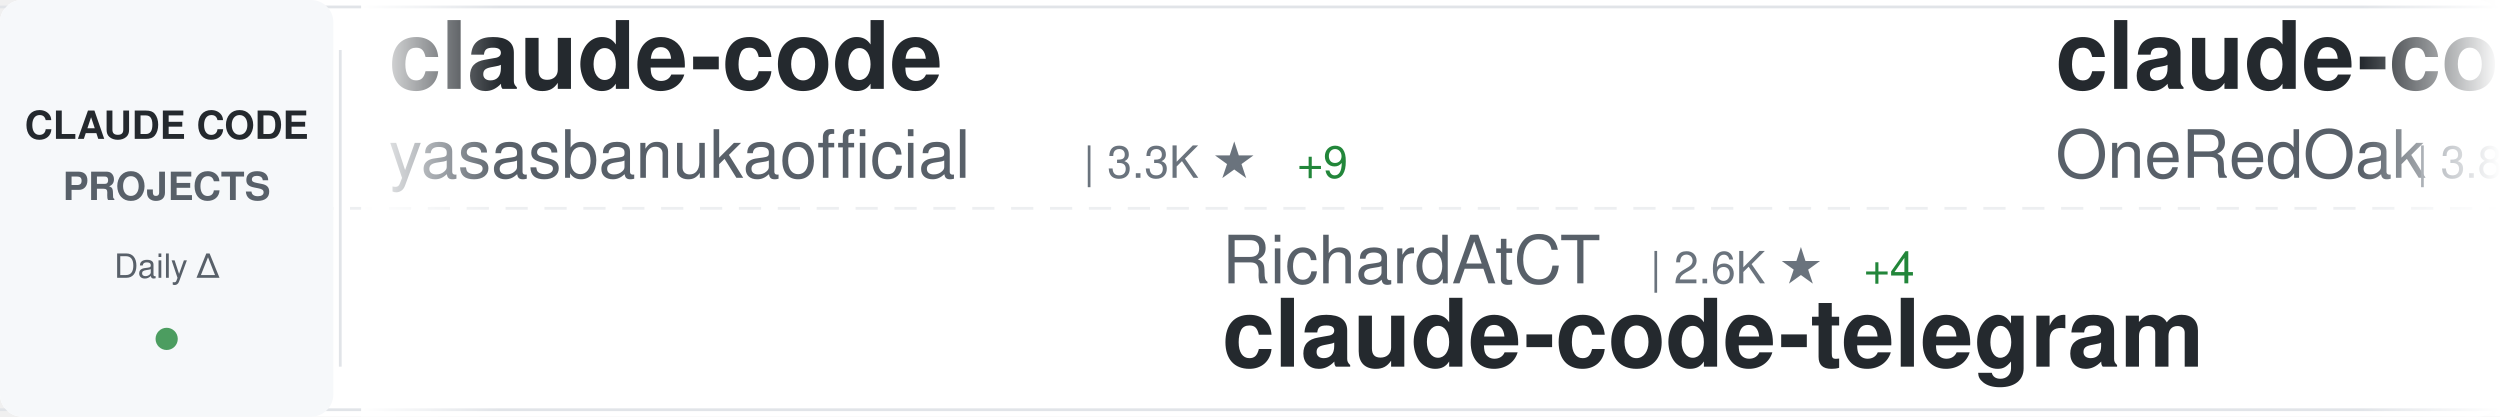
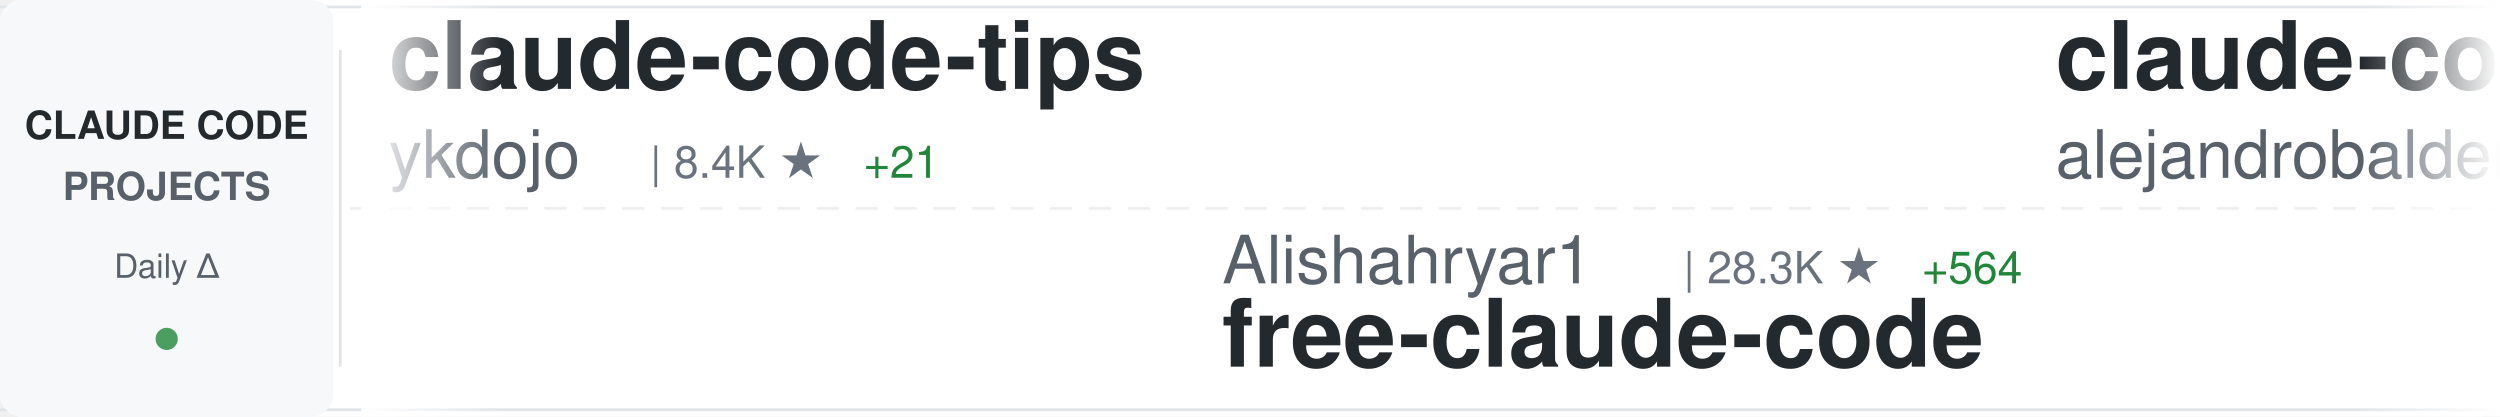
<svg xmlns="http://www.w3.org/2000/svg" width="900" height="150">
  <defs>
    <linearGradient id="awesomeLeftFade" x1="0%" y1="0%" x2="100%" y2="0%">
      <stop offset="0%" style="stop-color:#ffffff;stop-opacity:1" />
      <stop offset="100%" style="stop-color:#ffffff;stop-opacity:0" />
    </linearGradient>
    <linearGradient id="awesomeRightFade" x1="0%" y1="0%" x2="100%" y2="0%">
      <stop offset="0%" style="stop-color:#ffffff;stop-opacity:0" />
      <stop offset="100%" style="stop-color:#ffffff;stop-opacity:1" />
    </linearGradient>
  </defs>
  <rect width="900" height="150" fill="#ffffff" rx="8" />
  <rect x="0" y="2" width="900" height="1" fill="#e1e4e8" />
  <rect x="0" y="147" width="900" height="1" fill="#e1e4e8" />
  <line x1="0" y1="75" x2="900" y2="75" stroke="#e1e4e8" stroke-width="1" stroke-dasharray="8 6" opacity="0.6" />
  <rect x="0" y="0" width="120" height="150" fill="#f6f8fa" rx="8" />
  <text x="60" y="50" font-family="-apple-system, BlinkMacSystemFont, 'Segoe UI', Helvetica, Arial, sans-serif" font-size="14" font-weight="600" fill="#24292e" text-anchor="middle">CLAUDE CODE</text>
  <text x="60" y="72" font-family="-apple-system, BlinkMacSystemFont, 'Segoe UI', Helvetica, Arial, sans-serif" font-size="14" font-weight="600" fill="#586069" text-anchor="middle">PROJECTS</text>
  <text x="60" y="100" font-family="-apple-system, BlinkMacSystemFont, 'Segoe UI', Helvetica, Arial, sans-serif" font-size="12" font-weight="500" fill="#586069" text-anchor="middle">Daily Δ</text>
  <circle cx="60" cy="122" r="4" fill="#22863a" opacity="0.8" />
  <rect x="122" y="18" width="1" height="114" fill="#e1e4e8" />
  <clipPath id="awesomeTickerClip">
    <rect x="130" y="0" width="770" height="150" />
  </clipPath>
  <g clip-path="url(#awesomeTickerClip)">
    <g id="awesomeTickerItems">
      <animateTransform attributeName="transform" attributeType="XML" type="translate" from="0 0" to="-3000 0" dur="54s" repeatCount="indefinite" />
      <g transform="translate(0, 0)">
-         <text x="140" y="32" font-family="-apple-system, BlinkMacSystemFont, 'Segoe UI', Helvetica, Arial, sans-serif" font-size="34" font-weight="600" fill="#24292e">claude-code</text>
-         <text x="140" y="64" font-family="-apple-system, BlinkMacSystemFont, 'Segoe UI', Helvetica, Arial, sans-serif" font-size="24" font-weight="400" fill="#586069">yasasbanukaofficial</text>
-         <text x="390" y="64" font-family="-apple-system, BlinkMacSystemFont, 'Segoe UI', Helvetica, Arial, sans-serif" font-size="16" font-weight="500" fill="#6a737d">| 3.3K ★</text>
-         <text x="467" y="64" font-family="-apple-system, BlinkMacSystemFont, 'Segoe UI', Helvetica, Arial, sans-serif" font-size="16" font-weight="500" fill="#22863a"> +9</text>
+         <text x="140" y="32" font-family="-apple-system, BlinkMacSystemFont, 'Segoe UI', Helvetica, Arial, sans-serif" font-size="34" font-weight="600" fill="#24292e">claude-code-tips</text>
+         <text x="140" y="64" font-family="-apple-system, BlinkMacSystemFont, 'Segoe UI', Helvetica, Arial, sans-serif" font-size="24" font-weight="400" fill="#586069">ykdojo</text>
+         <text x="234" y="64" font-family="-apple-system, BlinkMacSystemFont, 'Segoe UI', Helvetica, Arial, sans-serif" font-size="16" font-weight="500" fill="#6a737d">| 8.4K ★</text>
+         <text x="311" y="64" font-family="-apple-system, BlinkMacSystemFont, 'Segoe UI', Helvetica, Arial, sans-serif" font-size="16" font-weight="500" fill="#22863a"> +21</text>
      </g>
      <g transform="translate(300, 0)">
-         <text x="140" y="102" font-family="-apple-system, BlinkMacSystemFont, 'Segoe UI', Helvetica, Arial, sans-serif" font-size="24" font-weight="400" fill="#586069">RichardAtCT</text>
-         <text x="294" y="102" font-family="-apple-system, BlinkMacSystemFont, 'Segoe UI', Helvetica, Arial, sans-serif" font-size="16" font-weight="500" fill="#6a737d">| 2.6K ★</text>
-         <text x="371" y="102" font-family="-apple-system, BlinkMacSystemFont, 'Segoe UI', Helvetica, Arial, sans-serif" font-size="16" font-weight="500" fill="#22863a"> +4</text>
-         <text x="140" y="132" font-family="-apple-system, BlinkMacSystemFont, 'Segoe UI', Helvetica, Arial, sans-serif" font-size="34" font-weight="600" fill="#24292e">claude-code-telegram</text>
+         <text x="140" y="102" font-family="-apple-system, BlinkMacSystemFont, 'Segoe UI', Helvetica, Arial, sans-serif" font-size="24" font-weight="400" fill="#586069">Alishahryar1</text>
+         <text x="306" y="102" font-family="-apple-system, BlinkMacSystemFont, 'Segoe UI', Helvetica, Arial, sans-serif" font-size="16" font-weight="500" fill="#6a737d">| 28.3K ★</text>
+         <text x="392" y="102" font-family="-apple-system, BlinkMacSystemFont, 'Segoe UI', Helvetica, Arial, sans-serif" font-size="16" font-weight="500" fill="#22863a"> +564</text>
+         <text x="140" y="132" font-family="-apple-system, BlinkMacSystemFont, 'Segoe UI', Helvetica, Arial, sans-serif" font-size="34" font-weight="600" fill="#24292e">free-claude-code</text>
      </g>
      <g transform="translate(600, 0)">
-         <text x="140" y="32" font-family="-apple-system, BlinkMacSystemFont, 'Segoe UI', Helvetica, Arial, sans-serif" font-size="34" font-weight="600" fill="#24292e">claude-code-workflows</text>
-         <text x="140" y="64" font-family="-apple-system, BlinkMacSystemFont, 'Segoe UI', Helvetica, Arial, sans-serif" font-size="24" font-weight="400" fill="#586069">OneRedOak</text>
-         <text x="270" y="64" font-family="-apple-system, BlinkMacSystemFont, 'Segoe UI', Helvetica, Arial, sans-serif" font-size="16" font-weight="500" fill="#6a737d">| 3.8K ★</text>
-         <text x="347" y="64" font-family="-apple-system, BlinkMacSystemFont, 'Segoe UI', Helvetica, Arial, sans-serif" font-size="16" font-weight="500" fill="#22863a"> +1</text>
+         <text x="140" y="32" font-family="-apple-system, BlinkMacSystemFont, 'Segoe UI', Helvetica, Arial, sans-serif" font-size="34" font-weight="600" fill="#24292e">claude-code-from-source</text>
+         <text x="140" y="64" font-family="-apple-system, BlinkMacSystemFont, 'Segoe UI', Helvetica, Arial, sans-serif" font-size="24" font-weight="400" fill="#586069">alejandrobalderas</text>
+         <text x="366" y="64" font-family="-apple-system, BlinkMacSystemFont, 'Segoe UI', Helvetica, Arial, sans-serif" font-size="16" font-weight="500" fill="#6a737d">| 2.1K ★</text>
+         <text x="443" y="64" font-family="-apple-system, BlinkMacSystemFont, 'Segoe UI', Helvetica, Arial, sans-serif" font-size="16" font-weight="500" fill="#22863a"> +8</text>
      </g>
      <g transform="translate(900, 0)">
-         <text x="140" y="102" font-family="-apple-system, BlinkMacSystemFont, 'Segoe UI', Helvetica, Arial, sans-serif" font-size="24" font-weight="400" fill="#586069">shareAI-lab</text>
-         <text x="294" y="102" font-family="-apple-system, BlinkMacSystemFont, 'Segoe UI', Helvetica, Arial, sans-serif" font-size="16" font-weight="500" fill="#6a737d">| 62.1K ★</text>
-         <text x="380" y="102" font-family="-apple-system, BlinkMacSystemFont, 'Segoe UI', Helvetica, Arial, sans-serif" font-size="16" font-weight="500" fill="#22863a"> +217</text>
-         <text x="140" y="132" font-family="-apple-system, BlinkMacSystemFont, 'Segoe UI', Helvetica, Arial, sans-serif" font-size="34" font-weight="600" fill="#24292e">learn-claude-code</text>
+         <text x="140" y="102" font-family="-apple-system, BlinkMacSystemFont, 'Segoe UI', Helvetica, Arial, sans-serif" font-size="24" font-weight="400" fill="#586069">ding113</text>
+         <text x="246" y="102" font-family="-apple-system, BlinkMacSystemFont, 'Segoe UI', Helvetica, Arial, sans-serif" font-size="16" font-weight="500" fill="#6a737d">| 2.9K ★</text>
+         <text x="323" y="102" font-family="-apple-system, BlinkMacSystemFont, 'Segoe UI', Helvetica, Arial, sans-serif" font-size="16" font-weight="500" fill="#22863a"> +9</text>
+         <text x="140" y="132" font-family="-apple-system, BlinkMacSystemFont, 'Segoe UI', Helvetica, Arial, sans-serif" font-size="34" font-weight="600" fill="#24292e">claude-code-hub</text>
      </g>
      <g transform="translate(1200, 0)">
-         <text x="140" y="32" font-family="-apple-system, BlinkMacSystemFont, 'Segoe UI', Helvetica, Arial, sans-serif" font-size="34" font-weight="600" fill="#24292e">claude-code-hub</text>
-         <text x="140" y="64" font-family="-apple-system, BlinkMacSystemFont, 'Segoe UI', Helvetica, Arial, sans-serif" font-size="24" font-weight="400" fill="#586069">ding113</text>
-         <text x="246" y="64" font-family="-apple-system, BlinkMacSystemFont, 'Segoe UI', Helvetica, Arial, sans-serif" font-size="16" font-weight="500" fill="#6a737d">| 2.9K ★</text>
-         <text x="323" y="64" font-family="-apple-system, BlinkMacSystemFont, 'Segoe UI', Helvetica, Arial, sans-serif" font-size="16" font-weight="500" fill="#22863a"> +9</text>
+         <text x="140" y="32" font-family="-apple-system, BlinkMacSystemFont, 'Segoe UI', Helvetica, Arial, sans-serif" font-size="34" font-weight="600" fill="#24292e">Claude-code</text>
+         <text x="140" y="64" font-family="-apple-system, BlinkMacSystemFont, 'Segoe UI', Helvetica, Arial, sans-serif" font-size="24" font-weight="400" fill="#586069">fazxes</text>
+         <text x="234" y="64" font-family="-apple-system, BlinkMacSystemFont, 'Segoe UI', Helvetica, Arial, sans-serif" font-size="16" font-weight="500" fill="#6a737d">| 216 ★</text>
      </g>
      <g transform="translate(1500, 0)">
-         <text x="140" y="102" font-family="-apple-system, BlinkMacSystemFont, 'Segoe UI', Helvetica, Arial, sans-serif" font-size="24" font-weight="400" fill="#586069">diet103</text>
-         <text x="246" y="102" font-family="-apple-system, BlinkMacSystemFont, 'Segoe UI', Helvetica, Arial, sans-serif" font-size="16" font-weight="500" fill="#6a737d">| 9.7K ★</text>
-         <text x="323" y="102" font-family="-apple-system, BlinkMacSystemFont, 'Segoe UI', Helvetica, Arial, sans-serif" font-size="16" font-weight="500" fill="#22863a"> +3</text>
-         <text x="140" y="132" font-family="-apple-system, BlinkMacSystemFont, 'Segoe UI', Helvetica, Arial, sans-serif" font-size="34" font-weight="600" fill="#24292e">claude-code-infrastructu...</text>
+         <text x="140" y="102" font-family="-apple-system, BlinkMacSystemFont, 'Segoe UI', Helvetica, Arial, sans-serif" font-size="24" font-weight="400" fill="#586069">disler</text>
+         <text x="234" y="102" font-family="-apple-system, BlinkMacSystemFont, 'Segoe UI', Helvetica, Arial, sans-serif" font-size="16" font-weight="500" fill="#6a737d">| 3.7K ★</text>
+         <text x="311" y="102" font-family="-apple-system, BlinkMacSystemFont, 'Segoe UI', Helvetica, Arial, sans-serif" font-size="16" font-weight="500" fill="#22863a"> +2</text>
+         <text x="140" y="132" font-family="-apple-system, BlinkMacSystemFont, 'Segoe UI', Helvetica, Arial, sans-serif" font-size="34" font-weight="600" fill="#24292e">claude-code-hooks-master...</text>
      </g>
      <g transform="translate(1800, 0)">
-         <text x="140" y="32" font-family="-apple-system, BlinkMacSystemFont, 'Segoe UI', Helvetica, Arial, sans-serif" font-size="34" font-weight="600" fill="#24292e">awesome-claude-code-tool...</text>
-         <text x="140" y="64" font-family="-apple-system, BlinkMacSystemFont, 'Segoe UI', Helvetica, Arial, sans-serif" font-size="24" font-weight="400" fill="#586069">rohitg00</text>
-         <text x="258" y="64" font-family="-apple-system, BlinkMacSystemFont, 'Segoe UI', Helvetica, Arial, sans-serif" font-size="16" font-weight="500" fill="#6a737d">| 1.8K ★</text>
-         <text x="335" y="64" font-family="-apple-system, BlinkMacSystemFont, 'Segoe UI', Helvetica, Arial, sans-serif" font-size="16" font-weight="500" fill="#22863a"> +17</text>
+         <text x="140" y="32" font-family="-apple-system, BlinkMacSystemFont, 'Segoe UI', Helvetica, Arial, sans-serif" font-size="34" font-weight="600" fill="#24292e">antigravity-awesome-skil...</text>
+         <text x="140" y="64" font-family="-apple-system, BlinkMacSystemFont, 'Segoe UI', Helvetica, Arial, sans-serif" font-size="24" font-weight="400" fill="#586069">sickn33</text>
+         <text x="246" y="64" font-family="-apple-system, BlinkMacSystemFont, 'Segoe UI', Helvetica, Arial, sans-serif" font-size="16" font-weight="500" fill="#6a737d">| 38.4K ★</text>
+         <text x="332" y="64" font-family="-apple-system, BlinkMacSystemFont, 'Segoe UI', Helvetica, Arial, sans-serif" font-size="16" font-weight="500" fill="#22863a"> +107</text>
      </g>
      <g transform="translate(2100, 0)">
-         <text x="140" y="102" font-family="-apple-system, BlinkMacSystemFont, 'Segoe UI', Helvetica, Arial, sans-serif" font-size="24" font-weight="400" fill="#586069">darcyegb</text>
-         <text x="258" y="102" font-family="-apple-system, BlinkMacSystemFont, 'Segoe UI', Helvetica, Arial, sans-serif" font-size="16" font-weight="500" fill="#6a737d">| 701 ★</text>
-         <text x="140" y="132" font-family="-apple-system, BlinkMacSystemFont, 'Segoe UI', Helvetica, Arial, sans-serif" font-size="34" font-weight="600" fill="#24292e">ClaudeCodeAgents</text>
+         <text x="140" y="102" font-family="-apple-system, BlinkMacSystemFont, 'Segoe UI', Helvetica, Arial, sans-serif" font-size="24" font-weight="400" fill="#586069">fuergaosi233</text>
+         <text x="306" y="102" font-family="-apple-system, BlinkMacSystemFont, 'Segoe UI', Helvetica, Arial, sans-serif" font-size="16" font-weight="500" fill="#6a737d">| 2.6K ★</text>
+         <text x="383" y="102" font-family="-apple-system, BlinkMacSystemFont, 'Segoe UI', Helvetica, Arial, sans-serif" font-size="16" font-weight="500" fill="#22863a"> +1</text>
+         <text x="140" y="132" font-family="-apple-system, BlinkMacSystemFont, 'Segoe UI', Helvetica, Arial, sans-serif" font-size="34" font-weight="600" fill="#24292e">claude-code-proxy</text>
      </g>
      <g transform="translate(2400, 0)">
        <text x="140" y="32" font-family="-apple-system, BlinkMacSystemFont, 'Segoe UI', Helvetica, Arial, sans-serif" font-size="34" font-weight="600" fill="#24292e">claude-skills</text>
        <text x="140" y="64" font-family="-apple-system, BlinkMacSystemFont, 'Segoe UI', Helvetica, Arial, sans-serif" font-size="24" font-weight="400" fill="#586069">alirezarezvani</text>
-         <text x="330" y="64" font-family="-apple-system, BlinkMacSystemFont, 'Segoe UI', Helvetica, Arial, sans-serif" font-size="16" font-weight="500" fill="#6a737d">| 15.9K ★</text>
-         <text x="416" y="64" font-family="-apple-system, BlinkMacSystemFont, 'Segoe UI', Helvetica, Arial, sans-serif" font-size="16" font-weight="500" fill="#22863a"> +131</text>
+         <text x="330" y="64" font-family="-apple-system, BlinkMacSystemFont, 'Segoe UI', Helvetica, Arial, sans-serif" font-size="16" font-weight="500" fill="#6a737d">| 16.0K ★</text>
+         <text x="416" y="64" font-family="-apple-system, BlinkMacSystemFont, 'Segoe UI', Helvetica, Arial, sans-serif" font-size="16" font-weight="500" fill="#22863a"> +130</text>
      </g>
      <g transform="translate(2700, 0)">
-         <text x="140" y="102" font-family="-apple-system, BlinkMacSystemFont, 'Segoe UI', Helvetica, Arial, sans-serif" font-size="24" font-weight="400" fill="#586069">anthropics</text>
-         <text x="282" y="102" font-family="-apple-system, BlinkMacSystemFont, 'Segoe UI', Helvetica, Arial, sans-serif" font-size="16" font-weight="500" fill="#6a737d">| 125.8K ★</text>
-         <text x="377" y="102" font-family="-apple-system, BlinkMacSystemFont, 'Segoe UI', Helvetica, Arial, sans-serif" font-size="16" font-weight="500" fill="#22863a"> +305</text>
-         <text x="140" y="132" font-family="-apple-system, BlinkMacSystemFont, 'Segoe UI', Helvetica, Arial, sans-serif" font-size="34" font-weight="600" fill="#24292e">claude-code</text>
+         <text x="140" y="102" font-family="-apple-system, BlinkMacSystemFont, 'Segoe UI', Helvetica, Arial, sans-serif" font-size="24" font-weight="400" fill="#586069">andrew-kramer-inno</text>
+         <text x="378" y="102" font-family="-apple-system, BlinkMacSystemFont, 'Segoe UI', Helvetica, Arial, sans-serif" font-size="16" font-weight="500" fill="#6a737d">| 590 ★</text>
+         <text x="446" y="102" font-family="-apple-system, BlinkMacSystemFont, 'Segoe UI', Helvetica, Arial, sans-serif" font-size="16" font-weight="500" fill="#22863a"> +1</text>
+         <text x="140" y="132" font-family="-apple-system, BlinkMacSystemFont, 'Segoe UI', Helvetica, Arial, sans-serif" font-size="34" font-weight="600" fill="#24292e">claude-code-source-build</text>
      </g>
      <g transform="translate(3000, 0)">
-         <text x="140" y="32" font-family="-apple-system, BlinkMacSystemFont, 'Segoe UI', Helvetica, Arial, sans-serif" font-size="34" font-weight="600" fill="#24292e">claude-code</text>
-         <text x="140" y="64" font-family="-apple-system, BlinkMacSystemFont, 'Segoe UI', Helvetica, Arial, sans-serif" font-size="24" font-weight="400" fill="#586069">yasasbanukaofficial</text>
-         <text x="390" y="64" font-family="-apple-system, BlinkMacSystemFont, 'Segoe UI', Helvetica, Arial, sans-serif" font-size="16" font-weight="500" fill="#6a737d">| 3.3K ★</text>
-         <text x="467" y="64" font-family="-apple-system, BlinkMacSystemFont, 'Segoe UI', Helvetica, Arial, sans-serif" font-size="16" font-weight="500" fill="#22863a"> +9</text>
+         <text x="140" y="32" font-family="-apple-system, BlinkMacSystemFont, 'Segoe UI', Helvetica, Arial, sans-serif" font-size="34" font-weight="600" fill="#24292e">claude-code-tips</text>
+         <text x="140" y="64" font-family="-apple-system, BlinkMacSystemFont, 'Segoe UI', Helvetica, Arial, sans-serif" font-size="24" font-weight="400" fill="#586069">ykdojo</text>
+         <text x="234" y="64" font-family="-apple-system, BlinkMacSystemFont, 'Segoe UI', Helvetica, Arial, sans-serif" font-size="16" font-weight="500" fill="#6a737d">| 8.4K ★</text>
+         <text x="311" y="64" font-family="-apple-system, BlinkMacSystemFont, 'Segoe UI', Helvetica, Arial, sans-serif" font-size="16" font-weight="500" fill="#22863a"> +21</text>
      </g>
      <g transform="translate(3300, 0)">
-         <text x="140" y="102" font-family="-apple-system, BlinkMacSystemFont, 'Segoe UI', Helvetica, Arial, sans-serif" font-size="24" font-weight="400" fill="#586069">RichardAtCT</text>
-         <text x="294" y="102" font-family="-apple-system, BlinkMacSystemFont, 'Segoe UI', Helvetica, Arial, sans-serif" font-size="16" font-weight="500" fill="#6a737d">| 2.6K ★</text>
-         <text x="371" y="102" font-family="-apple-system, BlinkMacSystemFont, 'Segoe UI', Helvetica, Arial, sans-serif" font-size="16" font-weight="500" fill="#22863a"> +4</text>
-         <text x="140" y="132" font-family="-apple-system, BlinkMacSystemFont, 'Segoe UI', Helvetica, Arial, sans-serif" font-size="34" font-weight="600" fill="#24292e">claude-code-telegram</text>
+         <text x="140" y="102" font-family="-apple-system, BlinkMacSystemFont, 'Segoe UI', Helvetica, Arial, sans-serif" font-size="24" font-weight="400" fill="#586069">Alishahryar1</text>
+         <text x="306" y="102" font-family="-apple-system, BlinkMacSystemFont, 'Segoe UI', Helvetica, Arial, sans-serif" font-size="16" font-weight="500" fill="#6a737d">| 28.3K ★</text>
+         <text x="392" y="102" font-family="-apple-system, BlinkMacSystemFont, 'Segoe UI', Helvetica, Arial, sans-serif" font-size="16" font-weight="500" fill="#22863a"> +564</text>
+         <text x="140" y="132" font-family="-apple-system, BlinkMacSystemFont, 'Segoe UI', Helvetica, Arial, sans-serif" font-size="34" font-weight="600" fill="#24292e">free-claude-code</text>
      </g>
      <g transform="translate(3600, 0)">
-         <text x="140" y="32" font-family="-apple-system, BlinkMacSystemFont, 'Segoe UI', Helvetica, Arial, sans-serif" font-size="34" font-weight="600" fill="#24292e">claude-code-workflows</text>
-         <text x="140" y="64" font-family="-apple-system, BlinkMacSystemFont, 'Segoe UI', Helvetica, Arial, sans-serif" font-size="24" font-weight="400" fill="#586069">OneRedOak</text>
-         <text x="270" y="64" font-family="-apple-system, BlinkMacSystemFont, 'Segoe UI', Helvetica, Arial, sans-serif" font-size="16" font-weight="500" fill="#6a737d">| 3.8K ★</text>
-         <text x="347" y="64" font-family="-apple-system, BlinkMacSystemFont, 'Segoe UI', Helvetica, Arial, sans-serif" font-size="16" font-weight="500" fill="#22863a"> +1</text>
+         <text x="140" y="32" font-family="-apple-system, BlinkMacSystemFont, 'Segoe UI', Helvetica, Arial, sans-serif" font-size="34" font-weight="600" fill="#24292e">claude-code-from-source</text>
+         <text x="140" y="64" font-family="-apple-system, BlinkMacSystemFont, 'Segoe UI', Helvetica, Arial, sans-serif" font-size="24" font-weight="400" fill="#586069">alejandrobalderas</text>
+         <text x="366" y="64" font-family="-apple-system, BlinkMacSystemFont, 'Segoe UI', Helvetica, Arial, sans-serif" font-size="16" font-weight="500" fill="#6a737d">| 2.1K ★</text>
+         <text x="443" y="64" font-family="-apple-system, BlinkMacSystemFont, 'Segoe UI', Helvetica, Arial, sans-serif" font-size="16" font-weight="500" fill="#22863a"> +8</text>
      </g>
      <g transform="translate(3900, 0)">
-         <text x="140" y="102" font-family="-apple-system, BlinkMacSystemFont, 'Segoe UI', Helvetica, Arial, sans-serif" font-size="24" font-weight="400" fill="#586069">shareAI-lab</text>
-         <text x="294" y="102" font-family="-apple-system, BlinkMacSystemFont, 'Segoe UI', Helvetica, Arial, sans-serif" font-size="16" font-weight="500" fill="#6a737d">| 62.1K ★</text>
-         <text x="380" y="102" font-family="-apple-system, BlinkMacSystemFont, 'Segoe UI', Helvetica, Arial, sans-serif" font-size="16" font-weight="500" fill="#22863a"> +217</text>
-         <text x="140" y="132" font-family="-apple-system, BlinkMacSystemFont, 'Segoe UI', Helvetica, Arial, sans-serif" font-size="34" font-weight="600" fill="#24292e">learn-claude-code</text>
+         <text x="140" y="102" font-family="-apple-system, BlinkMacSystemFont, 'Segoe UI', Helvetica, Arial, sans-serif" font-size="24" font-weight="400" fill="#586069">ding113</text>
+         <text x="246" y="102" font-family="-apple-system, BlinkMacSystemFont, 'Segoe UI', Helvetica, Arial, sans-serif" font-size="16" font-weight="500" fill="#6a737d">| 2.9K ★</text>
+         <text x="323" y="102" font-family="-apple-system, BlinkMacSystemFont, 'Segoe UI', Helvetica, Arial, sans-serif" font-size="16" font-weight="500" fill="#22863a"> +9</text>
+         <text x="140" y="132" font-family="-apple-system, BlinkMacSystemFont, 'Segoe UI', Helvetica, Arial, sans-serif" font-size="34" font-weight="600" fill="#24292e">claude-code-hub</text>
      </g>
    </g>
  </g>
  <rect x="130" y="0" width="50" height="150" fill="url(#awesomeLeftFade)" />
  <rect x="850" y="0" width="50" height="150" fill="url(#awesomeRightFade)" />
</svg>
